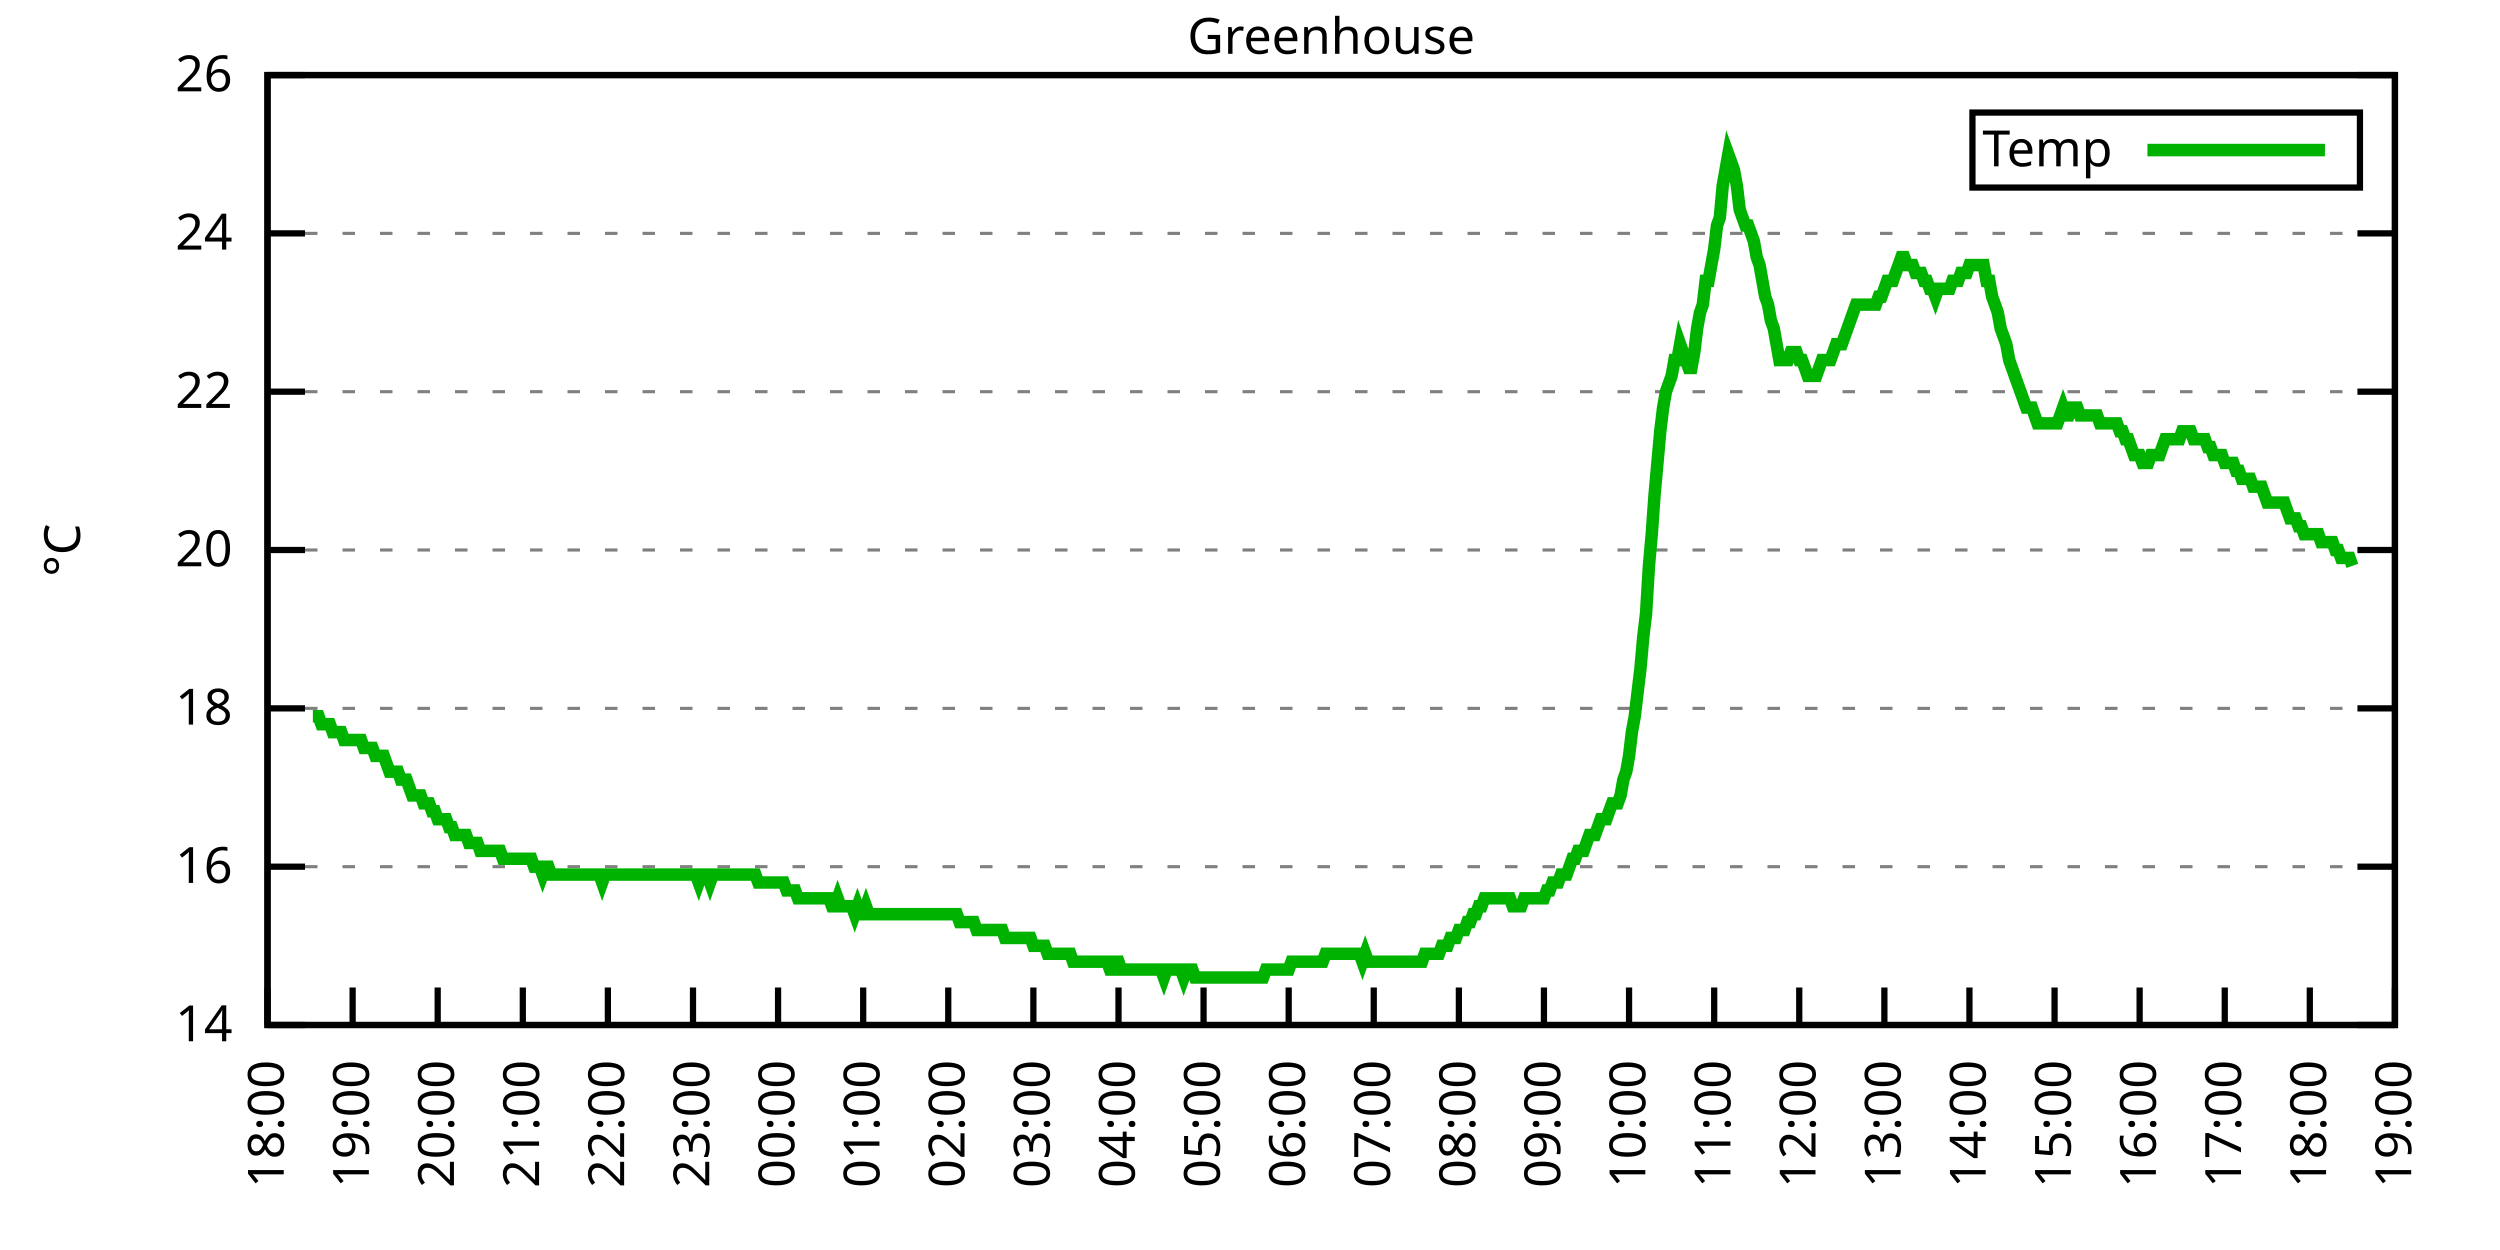
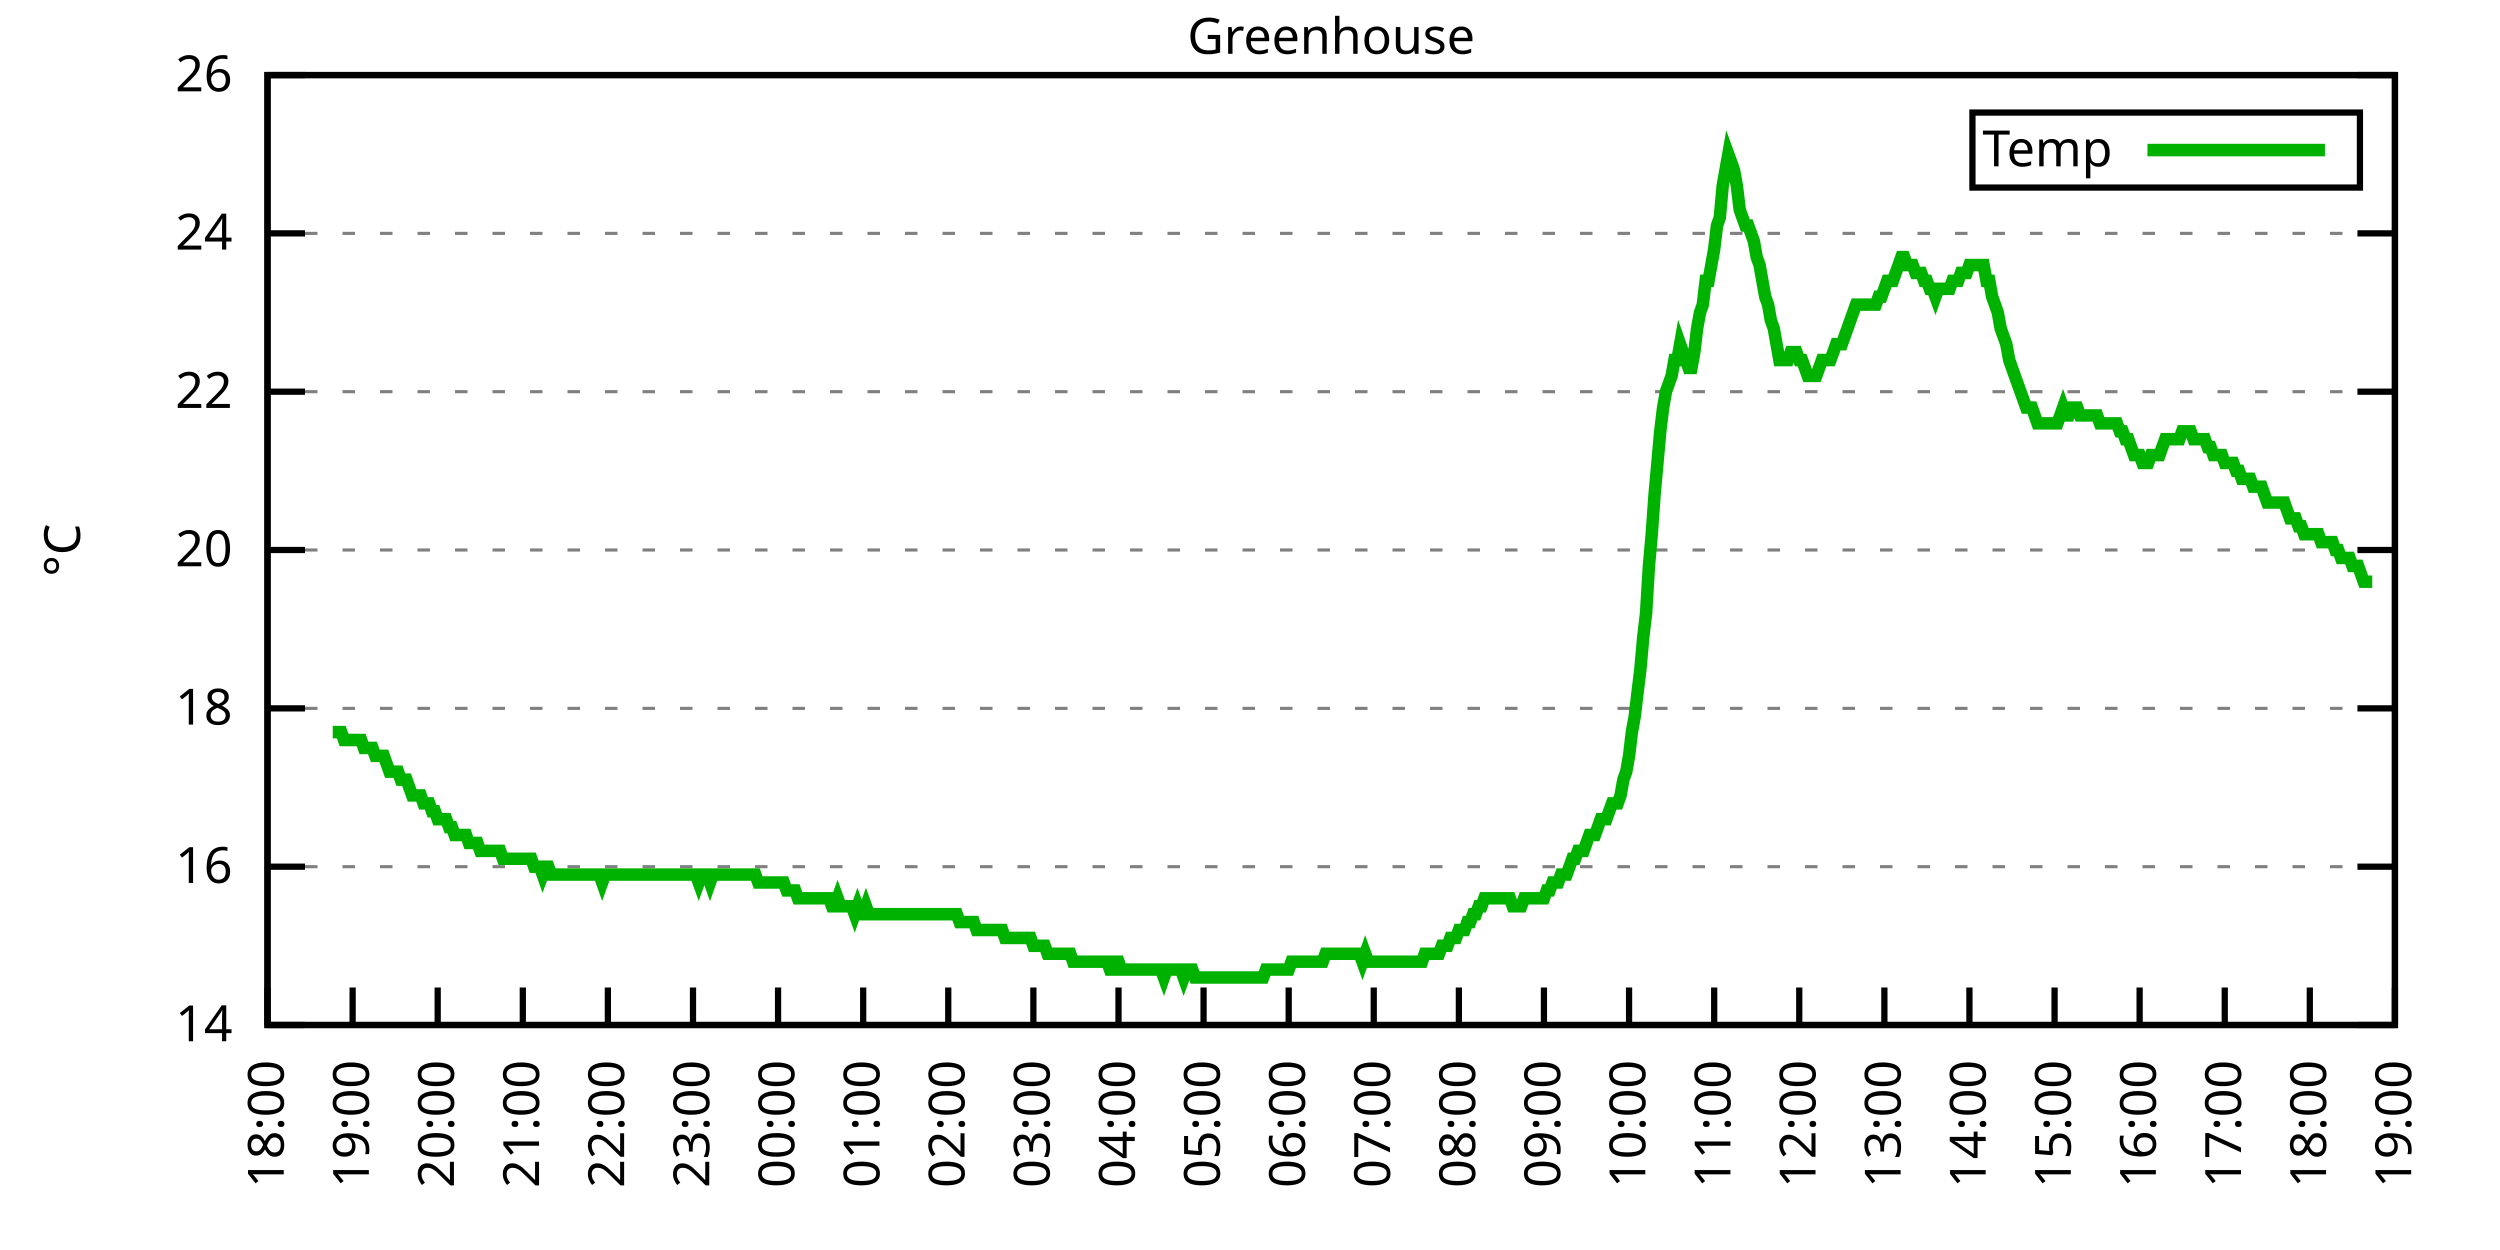
<svg xmlns="http://www.w3.org/2000/svg" xmlns:xlink="http://www.w3.org/1999/xlink" width="400" height="200" viewBox="0 0 400 200">
  <g id="gnuplot_canvas">
    <rect x="0" y="0" width="400" height="200" fill="none" />
    <defs>
      <circle id="gpDot" r="0.5" stroke-width="0.5" stroke="currentColor" />
      <path id="gpPt0" stroke-width="0.333" stroke="currentColor" d="M-1,0 h2 M0,-1 v2" />
      <path id="gpPt1" stroke-width="0.333" stroke="currentColor" d="M-1,-1 L1,1 M1,-1 L-1,1" />
      <path id="gpPt2" stroke-width="0.333" stroke="currentColor" d="M-1,0 L1,0 M0,-1 L0,1 M-1,-1 L1,1 M-1,1 L1,-1" />
      <rect id="gpPt3" stroke-width="0.333" stroke="currentColor" x="-1" y="-1" width="2" height="2" />
      <rect id="gpPt4" stroke-width="0.333" stroke="currentColor" fill="currentColor" x="-1" y="-1" width="2" height="2" />
      <circle id="gpPt5" stroke-width="0.333" stroke="currentColor" cx="0" cy="0" r="1" />
      <use xlink:href="#gpPt5" id="gpPt6" fill="currentColor" stroke="none" />
      <path id="gpPt7" stroke-width="0.333" stroke="currentColor" d="M0,-1.33 L-1.33,0.67 L1.33,0.67 z" />
      <use xlink:href="#gpPt7" id="gpPt8" fill="currentColor" stroke="none" />
      <use xlink:href="#gpPt7" id="gpPt9" stroke="currentColor" transform="rotate(180)" />
      <use xlink:href="#gpPt9" id="gpPt10" fill="currentColor" stroke="none" />
      <use xlink:href="#gpPt3" id="gpPt11" stroke="currentColor" transform="rotate(45)" />
      <use xlink:href="#gpPt11" id="gpPt12" fill="currentColor" stroke="none" />
      <path id="gpPt13" stroke-width="0.333" stroke="currentColor" d="M0,1.330 L1.265,0.411 L0.782,-1.067 L-0.782,-1.076 L-1.265,0.411 z" />
      <use xlink:href="#gpPt13" id="gpPt14" fill="currentColor" stroke="none" />
      <filter id="textbox" filterUnits="objectBoundingBox" x="0" y="0" height="1" width="1">
        <feFlood flood-color="white" flood-opacity="1" result="bgnd" />
        <feComposite in="SourceGraphic" in2="bgnd" operator="atop" />
      </filter>
      <filter id="greybox" filterUnits="objectBoundingBox" x="0" y="0" height="1" width="1">
        <feFlood flood-color="lightgrey" flood-opacity="1" result="grey" />
        <feComposite in="SourceGraphic" in2="grey" operator="atop" />
      </filter>
    </defs>
    <g fill="none" color="white" stroke="currentColor" stroke-width="1.00" stroke-linecap="butt" stroke-linejoin="miter">
</g>
    <g fill="none" color="black" stroke="currentColor" stroke-width="1.00" stroke-linecap="butt" stroke-linejoin="miter">
      <g stroke="none" shape-rendering="crispEdges">
        <polygon fill="rgb(255, 255, 255)" points="42.80,164.00 383.18,164.00 383.18,12.02 42.80,12.02 " />
      </g>
    </g>
    <g fill="none" color="black" stroke="currentColor" stroke-width="1.00" stroke-linecap="butt" stroke-linejoin="miter">
</g>
    <g fill="none" color="black" stroke="black" stroke-width="0.50" stroke-linecap="butt" stroke-linejoin="miter">
</g>
    <g fill="none" color="gray" stroke="currentColor" stroke-width="0.50" stroke-linecap="butt" stroke-linejoin="miter">
      <path stroke="gray" stroke-dasharray="2,4" class="gridline" d="M42.80,164.00 L383.19,164.00  " />
    </g>
    <g fill="none" color="gray" stroke="gray" stroke-width="1.00" stroke-linecap="butt" stroke-linejoin="miter">
</g>
    <g fill="none" color="black" stroke="currentColor" stroke-width="1.00" stroke-linecap="butt" stroke-linejoin="miter">
      <path stroke="black" d="M42.80,164.00 L48.80,164.00 M383.19,164.00 L377.19,164.00  " />
      <g transform="translate(37.20,166.60)" stroke="none" fill="black" font-family="Sans" font-size="8.00" text-anchor="end">
        <text>
          <tspan font-family="Sans"> 14</tspan>
        </text>
      </g>
    </g>
    <g fill="none" color="black" stroke="currentColor" stroke-width="1.00" stroke-linecap="butt" stroke-linejoin="miter">
</g>
    <g fill="none" color="black" stroke="black" stroke-width="0.50" stroke-linecap="butt" stroke-linejoin="miter">
</g>
    <g fill="none" color="gray" stroke="currentColor" stroke-width="0.50" stroke-linecap="butt" stroke-linejoin="miter">
      <path stroke="gray" stroke-dasharray="2,4" class="gridline" d="M42.80,138.67 L383.19,138.67  " />
    </g>
    <g fill="none" color="gray" stroke="gray" stroke-width="1.00" stroke-linecap="butt" stroke-linejoin="miter">
</g>
    <g fill="none" color="black" stroke="currentColor" stroke-width="1.00" stroke-linecap="butt" stroke-linejoin="miter">
      <path stroke="black" d="M42.80,138.67 L48.80,138.67 M383.19,138.67 L377.19,138.67  " />
      <g transform="translate(37.20,141.27)" stroke="none" fill="black" font-family="Sans" font-size="8.00" text-anchor="end">
        <text>
          <tspan font-family="Sans"> 16</tspan>
        </text>
      </g>
    </g>
    <g fill="none" color="black" stroke="currentColor" stroke-width="1.00" stroke-linecap="butt" stroke-linejoin="miter">
</g>
    <g fill="none" color="black" stroke="black" stroke-width="0.50" stroke-linecap="butt" stroke-linejoin="miter">
</g>
    <g fill="none" color="gray" stroke="currentColor" stroke-width="0.50" stroke-linecap="butt" stroke-linejoin="miter">
      <path stroke="gray" stroke-dasharray="2,4" class="gridline" d="M42.80,113.34 L383.19,113.34  " />
    </g>
    <g fill="none" color="gray" stroke="gray" stroke-width="1.00" stroke-linecap="butt" stroke-linejoin="miter">
</g>
    <g fill="none" color="black" stroke="currentColor" stroke-width="1.00" stroke-linecap="butt" stroke-linejoin="miter">
      <path stroke="black" d="M42.80,113.34 L48.80,113.34 M383.19,113.34 L377.19,113.34  " />
      <g transform="translate(37.20,115.94)" stroke="none" fill="black" font-family="Sans" font-size="8.00" text-anchor="end">
        <text>
          <tspan font-family="Sans"> 18</tspan>
        </text>
      </g>
    </g>
    <g fill="none" color="black" stroke="currentColor" stroke-width="1.00" stroke-linecap="butt" stroke-linejoin="miter">
</g>
    <g fill="none" color="black" stroke="black" stroke-width="0.50" stroke-linecap="butt" stroke-linejoin="miter">
</g>
    <g fill="none" color="gray" stroke="currentColor" stroke-width="0.50" stroke-linecap="butt" stroke-linejoin="miter">
      <path stroke="gray" stroke-dasharray="2,4" class="gridline" d="M42.80,88.00 L383.19,88.00  " />
    </g>
    <g fill="none" color="gray" stroke="gray" stroke-width="1.00" stroke-linecap="butt" stroke-linejoin="miter">
</g>
    <g fill="none" color="black" stroke="currentColor" stroke-width="1.00" stroke-linecap="butt" stroke-linejoin="miter">
      <path stroke="black" d="M42.80,88.00 L48.80,88.00 M383.19,88.00 L377.19,88.00  " />
      <g transform="translate(37.20,90.60)" stroke="none" fill="black" font-family="Sans" font-size="8.00" text-anchor="end">
        <text>
          <tspan font-family="Sans"> 20</tspan>
        </text>
      </g>
    </g>
    <g fill="none" color="black" stroke="currentColor" stroke-width="1.00" stroke-linecap="butt" stroke-linejoin="miter">
</g>
    <g fill="none" color="black" stroke="black" stroke-width="0.50" stroke-linecap="butt" stroke-linejoin="miter">
</g>
    <g fill="none" color="gray" stroke="currentColor" stroke-width="0.50" stroke-linecap="butt" stroke-linejoin="miter">
      <path stroke="gray" stroke-dasharray="2,4" class="gridline" d="M42.80,62.67 L383.19,62.67  " />
    </g>
    <g fill="none" color="gray" stroke="gray" stroke-width="1.00" stroke-linecap="butt" stroke-linejoin="miter">
</g>
    <g fill="none" color="black" stroke="currentColor" stroke-width="1.00" stroke-linecap="butt" stroke-linejoin="miter">
      <path stroke="black" d="M42.80,62.67 L48.80,62.67 M383.19,62.67 L377.19,62.67  " />
      <g transform="translate(37.20,65.27)" stroke="none" fill="black" font-family="Sans" font-size="8.00" text-anchor="end">
        <text>
          <tspan font-family="Sans"> 22</tspan>
        </text>
      </g>
    </g>
    <g fill="none" color="black" stroke="currentColor" stroke-width="1.00" stroke-linecap="butt" stroke-linejoin="miter">
</g>
    <g fill="none" color="black" stroke="black" stroke-width="0.50" stroke-linecap="butt" stroke-linejoin="miter">
</g>
    <g fill="none" color="gray" stroke="currentColor" stroke-width="0.50" stroke-linecap="butt" stroke-linejoin="miter">
      <path stroke="gray" stroke-dasharray="2,4" class="gridline" d="M42.80,37.34 L383.19,37.34  " />
    </g>
    <g fill="none" color="gray" stroke="gray" stroke-width="1.00" stroke-linecap="butt" stroke-linejoin="miter">
</g>
    <g fill="none" color="black" stroke="currentColor" stroke-width="1.00" stroke-linecap="butt" stroke-linejoin="miter">
      <path stroke="black" d="M42.80,37.34 L48.80,37.34 M383.19,37.34 L377.19,37.34  " />
      <g transform="translate(37.20,39.94)" stroke="none" fill="black" font-family="Sans" font-size="8.00" text-anchor="end">
        <text>
          <tspan font-family="Sans"> 24</tspan>
        </text>
      </g>
    </g>
    <g fill="none" color="black" stroke="currentColor" stroke-width="1.00" stroke-linecap="butt" stroke-linejoin="miter">
</g>
    <g fill="none" color="black" stroke="black" stroke-width="0.50" stroke-linecap="butt" stroke-linejoin="miter">
</g>
    <g fill="none" color="gray" stroke="currentColor" stroke-width="0.50" stroke-linecap="butt" stroke-linejoin="miter">
      <path stroke="gray" stroke-dasharray="2,4" class="gridline" d="M42.80,12.01 L383.19,12.01  " />
    </g>
    <g fill="none" color="gray" stroke="gray" stroke-width="1.00" stroke-linecap="butt" stroke-linejoin="miter">
</g>
    <g fill="none" color="black" stroke="currentColor" stroke-width="1.00" stroke-linecap="butt" stroke-linejoin="miter">
      <path stroke="black" d="M42.80,12.01 L48.80,12.01 M383.19,12.01 L377.19,12.01  " />
      <g transform="translate(37.20,14.61)" stroke="none" fill="black" font-family="Sans" font-size="8.00" text-anchor="end">
        <text>
          <tspan font-family="Sans"> 26</tspan>
        </text>
      </g>
    </g>
    <g fill="none" color="black" stroke="currentColor" stroke-width="1.00" stroke-linecap="butt" stroke-linejoin="miter">
      <path stroke="black" d="M42.80,164.00 L42.80,158.00  " />
      <g transform="translate(45.40,169.60) rotate(270.00)" stroke="none" fill="black" font-family="Sans" font-size="8.00" text-anchor="end">
        <text>
          <tspan font-family="Sans">18:00</tspan>
        </text>
      </g>
    </g>
    <g fill="none" color="black" stroke="currentColor" stroke-width="1.00" stroke-linecap="butt" stroke-linejoin="miter">
      <path stroke="black" d="M56.42,164.00 L56.42,158.00  " />
      <g transform="translate(59.02,169.60) rotate(270.00)" stroke="none" fill="black" font-family="Sans" font-size="8.00" text-anchor="end">
        <text>
          <tspan font-family="Sans">19:00</tspan>
        </text>
      </g>
    </g>
    <g fill="none" color="black" stroke="currentColor" stroke-width="1.00" stroke-linecap="butt" stroke-linejoin="miter">
      <path stroke="black" d="M70.03,164.00 L70.03,158.00  " />
      <g transform="translate(72.63,169.60) rotate(270.00)" stroke="none" fill="black" font-family="Sans" font-size="8.00" text-anchor="end">
        <text>
          <tspan font-family="Sans">20:00</tspan>
        </text>
      </g>
    </g>
    <g fill="none" color="black" stroke="currentColor" stroke-width="1.00" stroke-linecap="butt" stroke-linejoin="miter">
      <path stroke="black" d="M83.65,164.00 L83.65,158.00  " />
      <g transform="translate(86.25,169.60) rotate(270.00)" stroke="none" fill="black" font-family="Sans" font-size="8.00" text-anchor="end">
        <text>
          <tspan font-family="Sans">21:00</tspan>
        </text>
      </g>
    </g>
    <g fill="none" color="black" stroke="currentColor" stroke-width="1.00" stroke-linecap="butt" stroke-linejoin="miter">
      <path stroke="black" d="M97.26,164.00 L97.26,158.00  " />
      <g transform="translate(99.86,169.60) rotate(270.00)" stroke="none" fill="black" font-family="Sans" font-size="8.00" text-anchor="end">
        <text>
          <tspan font-family="Sans">22:00</tspan>
        </text>
      </g>
    </g>
    <g fill="none" color="black" stroke="currentColor" stroke-width="1.00" stroke-linecap="butt" stroke-linejoin="miter">
      <path stroke="black" d="M110.88,164.00 L110.88,158.00  " />
      <g transform="translate(113.48,169.60) rotate(270.00)" stroke="none" fill="black" font-family="Sans" font-size="8.00" text-anchor="end">
        <text>
          <tspan font-family="Sans">23:00</tspan>
        </text>
      </g>
    </g>
    <g fill="none" color="black" stroke="currentColor" stroke-width="1.00" stroke-linecap="butt" stroke-linejoin="miter">
      <path stroke="black" d="M124.49,164.00 L124.49,158.00  " />
      <g transform="translate(127.09,169.60) rotate(270.00)" stroke="none" fill="black" font-family="Sans" font-size="8.00" text-anchor="end">
        <text>
          <tspan font-family="Sans">00:00</tspan>
        </text>
      </g>
    </g>
    <g fill="none" color="black" stroke="currentColor" stroke-width="1.00" stroke-linecap="butt" stroke-linejoin="miter">
      <path stroke="black" d="M138.11,164.00 L138.11,158.00  " />
      <g transform="translate(140.71,169.60) rotate(270.00)" stroke="none" fill="black" font-family="Sans" font-size="8.00" text-anchor="end">
        <text>
          <tspan font-family="Sans">01:00</tspan>
        </text>
      </g>
    </g>
    <g fill="none" color="black" stroke="currentColor" stroke-width="1.00" stroke-linecap="butt" stroke-linejoin="miter">
      <path stroke="black" d="M151.72,164.00 L151.72,158.00  " />
      <g transform="translate(154.32,169.60) rotate(270.00)" stroke="none" fill="black" font-family="Sans" font-size="8.00" text-anchor="end">
        <text>
          <tspan font-family="Sans">02:00</tspan>
        </text>
      </g>
    </g>
    <g fill="none" color="black" stroke="currentColor" stroke-width="1.00" stroke-linecap="butt" stroke-linejoin="miter">
      <path stroke="black" d="M165.34,164.00 L165.34,158.00  " />
      <g transform="translate(167.94,169.60) rotate(270.00)" stroke="none" fill="black" font-family="Sans" font-size="8.00" text-anchor="end">
        <text>
          <tspan font-family="Sans">03:00</tspan>
        </text>
      </g>
    </g>
    <g fill="none" color="black" stroke="currentColor" stroke-width="1.00" stroke-linecap="butt" stroke-linejoin="miter">
      <path stroke="black" d="M178.96,164.00 L178.96,158.00  " />
      <g transform="translate(181.56,169.60) rotate(270.00)" stroke="none" fill="black" font-family="Sans" font-size="8.00" text-anchor="end">
        <text>
          <tspan font-family="Sans">04:00</tspan>
        </text>
      </g>
    </g>
    <g fill="none" color="black" stroke="currentColor" stroke-width="1.00" stroke-linecap="butt" stroke-linejoin="miter">
      <path stroke="black" d="M192.57,164.00 L192.57,158.00  " />
      <g transform="translate(195.17,169.60) rotate(270.00)" stroke="none" fill="black" font-family="Sans" font-size="8.00" text-anchor="end">
        <text>
          <tspan font-family="Sans">05:00</tspan>
        </text>
      </g>
    </g>
    <g fill="none" color="black" stroke="currentColor" stroke-width="1.00" stroke-linecap="butt" stroke-linejoin="miter">
      <path stroke="black" d="M206.19,164.00 L206.19,158.00  " />
      <g transform="translate(208.79,169.60) rotate(270.00)" stroke="none" fill="black" font-family="Sans" font-size="8.00" text-anchor="end">
        <text>
          <tspan font-family="Sans">06:00</tspan>
        </text>
      </g>
    </g>
    <g fill="none" color="black" stroke="currentColor" stroke-width="1.00" stroke-linecap="butt" stroke-linejoin="miter">
      <path stroke="black" d="M219.80,164.00 L219.80,158.00  " />
      <g transform="translate(222.40,169.60) rotate(270.00)" stroke="none" fill="black" font-family="Sans" font-size="8.00" text-anchor="end">
        <text>
          <tspan font-family="Sans">07:00</tspan>
        </text>
      </g>
    </g>
    <g fill="none" color="black" stroke="currentColor" stroke-width="1.00" stroke-linecap="butt" stroke-linejoin="miter">
      <path stroke="black" d="M233.42,164.00 L233.42,158.00  " />
      <g transform="translate(236.02,169.60) rotate(270.00)" stroke="none" fill="black" font-family="Sans" font-size="8.00" text-anchor="end">
        <text>
          <tspan font-family="Sans">08:00</tspan>
        </text>
      </g>
    </g>
    <g fill="none" color="black" stroke="currentColor" stroke-width="1.00" stroke-linecap="butt" stroke-linejoin="miter">
      <path stroke="black" d="M247.03,164.00 L247.03,158.00  " />
      <g transform="translate(249.63,169.60) rotate(270.00)" stroke="none" fill="black" font-family="Sans" font-size="8.00" text-anchor="end">
        <text>
          <tspan font-family="Sans">09:00</tspan>
        </text>
      </g>
    </g>
    <g fill="none" color="black" stroke="currentColor" stroke-width="1.00" stroke-linecap="butt" stroke-linejoin="miter">
      <path stroke="black" d="M260.65,164.00 L260.65,158.00  " />
      <g transform="translate(263.25,169.60) rotate(270.00)" stroke="none" fill="black" font-family="Sans" font-size="8.00" text-anchor="end">
        <text>
          <tspan font-family="Sans">10:00</tspan>
        </text>
      </g>
    </g>
    <g fill="none" color="black" stroke="currentColor" stroke-width="1.00" stroke-linecap="butt" stroke-linejoin="miter">
      <path stroke="black" d="M274.27,164.00 L274.27,158.00  " />
      <g transform="translate(276.87,169.60) rotate(270.00)" stroke="none" fill="black" font-family="Sans" font-size="8.00" text-anchor="end">
        <text>
          <tspan font-family="Sans">11:00</tspan>
        </text>
      </g>
    </g>
    <g fill="none" color="black" stroke="currentColor" stroke-width="1.00" stroke-linecap="butt" stroke-linejoin="miter">
      <path stroke="black" d="M287.88,164.00 L287.88,158.00  " />
      <g transform="translate(290.48,169.60) rotate(270.00)" stroke="none" fill="black" font-family="Sans" font-size="8.00" text-anchor="end">
        <text>
          <tspan font-family="Sans">12:00</tspan>
        </text>
      </g>
    </g>
    <g fill="none" color="black" stroke="currentColor" stroke-width="1.00" stroke-linecap="butt" stroke-linejoin="miter">
      <path stroke="black" d="M301.50,164.00 L301.50,158.00  " />
      <g transform="translate(304.10,169.60) rotate(270.00)" stroke="none" fill="black" font-family="Sans" font-size="8.00" text-anchor="end">
        <text>
          <tspan font-family="Sans">13:00</tspan>
        </text>
      </g>
    </g>
    <g fill="none" color="black" stroke="currentColor" stroke-width="1.00" stroke-linecap="butt" stroke-linejoin="miter">
      <path stroke="black" d="M315.11,164.00 L315.11,158.00  " />
      <g transform="translate(317.71,169.60) rotate(270.00)" stroke="none" fill="black" font-family="Sans" font-size="8.00" text-anchor="end">
        <text>
          <tspan font-family="Sans">14:00</tspan>
        </text>
      </g>
    </g>
    <g fill="none" color="black" stroke="currentColor" stroke-width="1.00" stroke-linecap="butt" stroke-linejoin="miter">
      <path stroke="black" d="M328.73,164.00 L328.73,158.00  " />
      <g transform="translate(331.33,169.60) rotate(270.00)" stroke="none" fill="black" font-family="Sans" font-size="8.00" text-anchor="end">
        <text>
          <tspan font-family="Sans">15:00</tspan>
        </text>
      </g>
    </g>
    <g fill="none" color="black" stroke="currentColor" stroke-width="1.00" stroke-linecap="butt" stroke-linejoin="miter">
      <path stroke="black" d="M342.34,164.00 L342.34,158.00  " />
      <g transform="translate(344.94,169.60) rotate(270.00)" stroke="none" fill="black" font-family="Sans" font-size="8.00" text-anchor="end">
        <text>
          <tspan font-family="Sans">16:00</tspan>
        </text>
      </g>
    </g>
    <g fill="none" color="black" stroke="currentColor" stroke-width="1.00" stroke-linecap="butt" stroke-linejoin="miter">
      <path stroke="black" d="M355.96,164.00 L355.96,158.00  " />
      <g transform="translate(358.56,169.60) rotate(270.00)" stroke="none" fill="black" font-family="Sans" font-size="8.00" text-anchor="end">
        <text>
          <tspan font-family="Sans">17:00</tspan>
        </text>
      </g>
    </g>
    <g fill="none" color="black" stroke="currentColor" stroke-width="1.00" stroke-linecap="butt" stroke-linejoin="miter">
      <path stroke="black" d="M369.57,164.00 L369.57,158.00  " />
      <g transform="translate(372.17,169.60) rotate(270.00)" stroke="none" fill="black" font-family="Sans" font-size="8.00" text-anchor="end">
        <text>
          <tspan font-family="Sans">18:00</tspan>
        </text>
      </g>
    </g>
    <g fill="none" color="black" stroke="currentColor" stroke-width="1.00" stroke-linecap="butt" stroke-linejoin="miter">
      <path stroke="black" d="M383.19,164.00 L383.19,158.00  " />
      <g transform="translate(385.79,169.60) rotate(270.00)" stroke="none" fill="black" font-family="Sans" font-size="8.00" text-anchor="end">
        <text>
          <tspan font-family="Sans">19:00</tspan>
        </text>
      </g>
    </g>
    <g fill="none" color="black" stroke="currentColor" stroke-width="1.00" stroke-linecap="butt" stroke-linejoin="miter">
</g>
    <g fill="none" color="black" stroke="currentColor" stroke-width="1.00" stroke-linecap="butt" stroke-linejoin="miter">
      <path stroke="black" d="M42.80,12.01 L42.80,164.00 L383.19,164.00 L383.19,12.01 L42.80,12.01 Z  " />
    </g>
    <g fill="none" color="black" stroke="currentColor" stroke-width="1.00" stroke-linecap="butt" stroke-linejoin="miter">
</g>
    <g fill="none" color="black" stroke="currentColor" stroke-width="1.00" stroke-linecap="butt" stroke-linejoin="miter">
      <path stroke="black" d="M315.59,30.01 L315.59,18.01 L377.59,18.01 L377.59,30.01 L315.59,30.01 Z  " />
    </g>
    <g id="Greenhouse_plot_1">
      <g fill="none" color="white" stroke="black" stroke-width="2.00" stroke-linecap="butt" stroke-linejoin="miter">
</g>
      <g fill="none" color="black" stroke="currentColor" stroke-width="2.00" stroke-linecap="butt" stroke-linejoin="miter">
        <g transform="translate(337.99,26.61)" stroke="none" fill="black" font-family="Sans" font-size="8.00" text-anchor="end">
          <text>
            <tspan font-family="Sans">Temp</tspan>
          </text>
        </g>
      </g>
      <g fill="none" color="black" stroke="currentColor" stroke-width="2.00" stroke-linecap="butt" stroke-linejoin="miter">
-         <path stroke="rgb(  0, 178,   0)" d="M343.59,24.01 L371.99,24.01 M50.06,114.60 L50.52,114.60 L50.97,114.60 L51.42,115.87 L51.88,115.87 L52.33,115.87   L52.78,115.87 L53.24,117.14 L53.69,117.14 L54.15,117.14 L54.60,117.14 L55.05,118.40 L55.51,118.40 L55.96,118.40   L56.42,118.40 L56.87,118.40 L57.32,118.40 L57.78,118.40 L58.23,119.67 L58.68,119.67 L59.14,119.67 L59.59,119.67   L60.05,120.94 L60.50,120.94 L60.95,120.94 L61.41,120.94 L61.86,122.20 L62.32,123.47 L62.77,123.47 L63.22,123.47   L63.68,123.47 L64.13,124.74 L64.58,124.74 L65.04,124.74 L65.49,126.00 L65.95,127.27 L66.40,127.27 L66.85,127.27   L67.31,127.27 L67.76,128.54 L68.22,128.54 L68.67,128.54 L69.12,129.80 L69.58,129.80 L70.03,131.07 L70.49,131.07   L70.94,131.07 L71.39,131.07 L71.85,132.34 L72.30,132.34 L72.75,133.60 L73.21,133.60 L73.66,133.60 L74.12,133.60   L74.57,133.60 L75.02,134.87 L75.48,134.87 L75.93,134.87 L76.39,134.87 L76.84,136.14 L77.29,136.14 L77.75,136.14   L78.20,136.14 L78.65,136.14 L79.11,136.14 L79.56,136.14 L80.02,136.14 L80.47,137.40 L80.92,137.40 L81.38,137.40   L81.83,137.40 L82.29,137.40 L82.74,137.40 L83.19,137.40 L83.65,137.40 L84.10,137.40 L84.55,137.40 L85.01,137.40   L85.46,138.67 L85.92,138.67 L86.37,138.67 L86.82,139.93 L87.28,138.67 L87.73,138.67 L88.19,139.93 L88.64,139.93   L89.09,139.93 L89.55,139.93 L90.00,139.93 L90.45,139.93 L90.91,139.93 L91.36,139.93 L91.82,139.93 L92.27,139.93   L92.72,139.93 L93.18,139.93 L93.63,139.93 L94.09,139.93 L94.54,139.93 L94.99,139.93 L95.45,139.93 L95.90,139.93   L96.35,141.20 L96.81,139.93 L97.26,139.93 L97.72,139.93 L98.62,139.93 L99.08,139.93 L99.53,139.93 L99.99,139.93   L100.44,139.93 L100.89,139.93 L101.35,139.93 L101.80,139.93 L102.25,139.93 L102.71,139.93 L103.16,139.93 L103.62,139.93   L104.07,139.93 L104.52,139.93 L104.98,139.93 L105.43,139.93 L105.89,139.93 L106.34,139.93 L106.79,139.93 L107.25,139.93   L107.70,139.93 L108.15,139.93 L108.61,139.93 L109.06,139.93 L109.52,139.93 L109.97,139.93 L110.42,139.93 L110.88,139.93   L111.33,139.93 L111.79,141.20 L112.24,139.93 L112.69,139.93 L113.15,139.93 L113.60,141.20 L114.05,139.93 L114.51,139.93   L114.96,139.93 L115.42,139.93 L115.87,139.93 L116.32,139.93 L116.78,139.93 L117.23,139.93 L117.69,139.93 L118.14,139.93   L118.59,139.93 L119.05,139.93 L119.50,139.93 L119.96,139.93 L120.41,139.93 L120.86,139.93 L121.32,141.20 L121.77,141.20   L122.22,141.20 L122.68,141.20 L123.13,141.20 L123.59,141.20 L124.04,141.20 L124.49,141.20 L124.95,141.20 L125.40,141.20   L125.86,142.47 L126.31,142.47 L126.76,142.47 L127.22,142.47 L127.67,143.73 L128.12,143.73 L128.58,143.73 L129.03,143.73   L129.49,143.73 L129.94,143.73 L130.39,143.73 L130.85,143.73 L131.30,143.73 L131.76,143.73 L132.21,143.73 L132.66,143.73   L133.12,145.00 L133.57,145.00 L134.02,143.73 L134.48,145.00 L134.93,145.00 L135.39,145.00 L135.84,145.00 L136.29,145.00   L136.75,146.27 L137.20,145.00 L137.66,146.27 L138.11,146.27 L138.56,145.00 L139.02,146.27 L139.47,146.27 L139.92,146.27   L140.38,146.27 L140.83,146.27 L141.29,146.27 L141.74,146.27 L142.19,146.27 L142.65,146.27 L143.10,146.27 L143.56,146.27   L144.01,146.27 L144.46,146.27 L144.92,146.27 L145.37,146.27 L145.82,146.27 L146.28,146.27 L146.73,146.27 L147.19,146.27   L147.64,146.27 L148.09,146.27 L148.55,146.27 L149.00,146.27 L149.46,146.27 L149.91,146.27 L150.36,146.27 L150.82,146.27   L151.27,146.27 L151.72,146.27 L152.18,146.27 L152.63,146.27 L153.09,146.27 L153.54,147.53 L153.99,147.53 L154.45,147.53   L154.90,147.53 L155.36,147.53 L155.81,147.53 L156.26,148.80 L156.72,148.80 L157.17,148.80 L157.62,148.80 L158.08,148.80   L158.53,148.80 L158.99,148.80 L159.44,148.80 L159.89,148.80 L160.35,148.80 L160.80,150.07 L161.26,150.07 L161.71,150.07   L162.16,150.07 L162.62,150.07 L163.07,150.07 L163.52,150.07 L163.98,150.07 L164.43,150.07 L164.89,150.07 L165.34,151.33   L165.79,151.33 L166.25,151.33 L166.70,151.33 L167.16,151.33 L167.61,152.60 L168.06,152.60 L168.52,152.60 L168.97,152.60   L169.43,152.60 L169.88,152.60 L170.33,152.60 L170.79,152.60 L171.24,152.60 L171.69,153.87 L172.15,153.87 L172.60,153.87   L173.06,153.87 L173.51,153.87 L173.96,153.87 L174.42,153.87 L174.87,153.87 L175.33,153.87 L175.78,153.87 L176.23,153.87   L176.69,153.87 L177.14,153.87 L177.59,155.13 L178.05,155.13 L178.50,153.87 L178.96,153.87 L179.41,155.13 L179.86,155.13   L180.32,155.13 L180.77,155.13 L181.23,155.13 L181.68,155.13 L182.13,155.13 L182.59,155.13 L183.04,155.13 L183.49,155.13   L183.95,155.13 L184.40,155.13 L184.86,155.13 L185.31,155.13 L185.76,155.13 L186.22,156.40 L186.67,155.13 L187.13,155.13   L187.58,155.13 L188.03,155.13 L188.49,155.13 L188.94,155.13 L189.39,156.40 L189.85,155.13 L190.30,155.13 L190.76,155.13   L191.21,156.40 L191.66,156.40 L192.12,156.40 L192.57,156.40 L193.03,156.40 L193.48,156.40 L193.93,156.40 L194.39,156.40   L194.84,156.40 L195.29,156.40 L195.75,156.40 L196.20,156.40 L196.66,156.40 L197.11,156.40 L197.56,156.40 L198.02,156.40   L198.47,156.40 L198.93,156.40 L199.38,156.40 L199.83,156.40 L200.29,156.40 L200.74,156.40 L201.19,156.40 L201.65,156.40   L202.10,156.40 L202.56,155.13 L203.01,155.13 L203.46,155.13 L203.92,155.13 L204.37,155.13 L204.83,155.13 L205.28,155.13   L205.73,155.13 L206.19,155.13 L206.64,153.87 L207.09,153.87 L207.55,153.87 L208.00,153.87 L208.46,153.87 L208.91,153.87   L209.36,153.87 L209.82,153.87 L210.27,153.87 L210.73,153.87 L211.18,153.87 L211.63,153.87 L212.09,152.60 L212.54,152.60   L213.00,152.60 L213.45,152.60 L213.90,152.60 L214.36,152.60 L214.81,152.60 L215.26,152.60 L215.72,152.60 L216.17,152.60   L216.63,152.60 L217.08,152.60 L217.53,152.60 L217.99,153.87 L218.44,152.60 L218.90,153.87 L219.35,153.87 L219.80,153.87   L220.26,153.87 L220.71,153.87 L221.16,153.87 L221.62,153.87 L222.07,153.87 L222.53,153.87 L222.98,153.87 L223.43,153.87   L223.89,153.87 L224.34,153.87 L224.80,153.87 L225.25,153.87 L225.70,153.87 L226.16,153.87 L226.61,153.87 L227.06,153.87   L227.52,153.87 L227.97,152.60 L228.43,152.60 L228.88,152.60 L229.33,152.60 L229.79,152.60 L230.24,152.60 L230.70,151.33   L231.15,151.33 L231.60,151.33 L232.06,150.07 L232.51,150.07 L232.96,150.07 L233.42,148.80 L233.87,148.80 L234.33,148.80   L234.78,147.53 L235.23,147.53 L235.69,146.27 L236.14,146.27 L236.60,145.00 L237.05,145.00 L237.50,143.73 L237.96,143.73   L238.41,143.73 L238.86,143.73 L239.32,143.73 L239.77,143.73 L240.23,143.73 L240.68,143.73 L241.13,143.73 L241.59,143.73   L242.04,145.00 L242.50,145.00 L242.95,145.00 L243.40,145.00 L243.86,143.73 L244.31,143.73 L244.76,143.73 L245.22,143.73   L245.67,143.73 L246.13,143.73 L246.58,143.73 L247.03,143.73 L247.49,142.47 L247.94,142.47 L248.40,141.20 L248.85,141.20   L249.30,141.20 L249.76,139.93 L250.21,139.93 L250.66,139.93 L251.12,138.67 L251.57,137.40 L252.03,137.40 L252.48,136.14   L252.93,136.14 L253.39,136.14 L253.84,134.87 L254.30,133.60 L254.75,133.60 L255.20,133.60 L255.66,132.34 L256.11,131.07   L256.56,131.07 L257.02,131.07 L257.47,129.80 L257.93,128.54 L258.38,128.54 L258.83,128.54 L259.29,127.27 L259.74,124.74   L260.20,123.47 L260.65,120.94 L261.10,117.14 L261.56,114.60 L262.01,110.80 L262.47,107.00 L262.92,101.94 L263.37,98.14   L263.83,90.54 L264.28,85.47 L264.73,79.14 L265.19,74.07 L265.64,69.01 L266.10,65.21 L266.55,62.67 L267.00,61.41   L267.46,60.14 L267.91,57.61 L268.37,57.61 L268.82,55.07 L269.27,56.34 L269.73,57.61 L270.18,58.87 L270.63,58.87   L271.09,56.34 L271.54,52.54 L272.00,50.01 L272.45,48.74 L272.90,44.94 L273.36,44.94 L273.81,42.41 L274.27,39.87   L274.72,36.08 L275.17,34.81 L275.63,29.74 L276.08,27.21 L276.53,24.68 L276.99,25.94 L277.44,27.21 L277.90,29.74   L278.35,33.54 L278.80,34.81 L279.26,36.08 L279.71,36.08 L280.17,37.34 L280.62,38.61 L281.07,41.14 L281.53,42.41   L281.98,44.94 L282.43,47.47 L282.89,48.74 L283.34,51.27 L283.80,52.54 L284.25,55.07 L284.70,57.61 L285.16,57.61   L285.61,57.61 L286.07,57.61 L286.52,56.34 L286.97,56.34 L287.43,56.34 L287.88,57.61 L288.33,57.61 L288.79,58.87   L289.24,60.14 L289.70,60.14 L290.15,60.14 L290.60,60.14 L291.06,58.87 L291.51,57.61 L291.97,57.61 L292.42,57.61   L292.87,57.61 L293.33,56.34 L293.78,55.07 L294.23,55.07 L294.69,55.07 L295.14,53.81 L295.60,52.54 L296.05,51.27   L296.50,50.01 L296.96,48.74 L297.41,48.74 L297.87,48.74 L298.32,48.74 L298.77,48.74 L299.23,48.74 L299.68,48.74   L300.13,48.74 L300.59,47.47 L301.04,47.47 L301.50,46.21 L301.95,44.94 L302.40,44.94 L302.86,44.94 L303.31,43.67   L303.77,42.41 L304.22,41.14 L304.67,41.14 L305.13,42.41 L305.58,42.41 L306.03,42.41 L306.49,43.67 L306.94,43.67   L307.40,43.67 L307.85,44.94 L308.30,44.94 L308.76,46.21 L309.21,46.21 L309.67,47.47 L310.12,46.21 L310.57,46.21   L311.03,46.21 L311.48,46.21 L311.94,46.21 L312.39,44.94 L312.84,44.94 L313.30,44.94 L313.75,43.67 L314.20,43.67   L314.66,43.67 L315.11,42.41 L315.57,42.41 L316.02,42.41 L316.47,42.41 L316.93,42.41 L317.38,42.41 L317.84,44.94   L318.29,44.94 L318.74,47.47 L319.20,48.74 L319.65,50.01 L320.10,52.54 L320.56,53.81 L321.01,55.07 L321.47,57.61   L321.92,58.87 L322.37,60.14 L322.83,61.41 L323.28,62.67 L323.74,63.94 L324.19,65.21 L324.64,65.21 L325.10,65.21   L325.55,66.47 L326.00,67.74 L326.46,67.74 L326.91,67.74 L327.37,67.74 L327.82,67.74 L328.27,67.74 L328.73,67.74   L329.18,67.74 L329.64,66.47 L330.09,65.21 L330.54,66.47 L331.00,66.47 L331.45,65.21 L331.90,65.21 L332.36,65.21   L332.81,66.47 L333.27,66.47 L333.72,66.47 L334.17,66.47 L334.63,66.47 L335.08,66.47 L335.54,66.47 L335.99,67.74   L336.44,67.74 L336.90,67.74 L337.35,67.74 L337.80,67.74 L338.26,67.74 L338.71,67.74 L339.17,69.01 L339.62,69.01   L340.07,70.27 L340.53,70.27 L340.98,71.54 L341.44,72.81 L341.89,72.81 L342.34,72.81 L342.80,74.07 L343.25,74.07   L343.70,74.07 L344.16,72.81 L344.61,72.81 L345.07,72.81 L345.52,72.81 L345.97,71.54 L346.43,70.27 L346.88,70.27   L347.34,70.27 L347.79,70.27 L348.24,70.27 L348.70,70.27 L349.15,69.01 L349.60,69.01 L350.06,69.01 L350.51,69.01   L350.97,70.27 L351.42,70.27 L351.87,70.27 L352.33,70.27 L352.78,70.27 L353.24,71.54 L353.69,71.54 L354.14,72.81   L354.60,72.81 L355.05,72.81 L355.50,72.81 L355.96,74.07 L356.41,74.07 L356.87,74.07 L357.32,74.07 L357.77,75.34   L358.23,75.34 L358.68,76.61 L359.14,76.61 L359.59,76.61 L360.04,76.61 L360.50,77.87 L360.95,77.87 L361.41,77.87   L361.86,77.87 L362.31,79.14 L362.77,80.41 L363.22,80.41 L363.67,80.41 L364.13,80.41 L364.58,80.41 L365.04,80.41   L365.49,80.41 L365.94,81.67 L366.40,82.94 L366.85,82.94 L367.31,82.94 L367.76,84.21 L368.21,84.21 L368.67,85.47   L369.12,85.47 L369.57,85.47 L370.03,85.47 L370.48,85.47 L370.94,85.47 L371.39,86.74 L371.84,86.74 L372.30,86.74   L372.75,86.74 L373.21,86.74 L373.66,88.00 L374.11,88.00 L374.57,89.27 L375.02,89.27 L375.47,89.27 L375.93,89.27   L376.38,90.54  " />
+         <path stroke="rgb(  0, 178,   0)" d="M343.59,24.01 L371.99,24.01 M53.24,117.14 L53.69,117.14 L54.15,117.14 L54.60,117.14 L55.05,118.40 L55.51,118.40   L55.96,118.40 L56.42,118.40 L56.87,118.40 L57.32,118.40 L57.78,118.40 L58.23,119.67 L58.68,119.67 L59.14,119.67   L59.59,119.67 L60.05,120.94 L60.50,120.94 L60.95,120.94 L61.41,120.94 L61.86,122.20 L62.32,123.47 L62.77,123.47   L63.22,123.47 L63.68,123.47 L64.13,124.74 L64.58,124.74 L65.04,124.74 L65.49,126.00 L65.95,127.27 L66.40,127.27   L66.85,127.27 L67.31,127.27 L67.76,128.54 L68.22,128.54 L68.67,128.54 L69.12,129.80 L69.58,129.80 L70.03,131.07   L70.49,131.07 L70.94,131.07 L71.39,131.07 L71.85,132.34 L72.30,132.34 L72.75,133.60 L73.21,133.60 L73.66,133.60   L74.12,133.60 L74.57,133.60 L75.02,134.87 L75.48,134.87 L75.93,134.87 L76.39,134.87 L76.84,136.14 L77.29,136.14   L77.75,136.14 L78.20,136.14 L78.65,136.14 L79.11,136.14 L79.56,136.14 L80.02,136.14 L80.47,137.40 L80.92,137.40   L81.38,137.40 L81.83,137.40 L82.29,137.40 L82.74,137.40 L83.19,137.40 L83.65,137.40 L84.10,137.40 L84.55,137.40   L85.01,137.40 L85.46,138.67 L85.92,138.67 L86.37,138.67 L86.82,139.93 L87.28,138.67 L87.73,138.67 L88.19,139.93   L88.64,139.93 L89.09,139.93 L89.55,139.93 L90.00,139.93 L90.45,139.93 L90.91,139.93 L91.36,139.93 L91.82,139.93   L92.27,139.93 L92.72,139.93 L93.18,139.93 L93.63,139.93 L94.09,139.93 L94.54,139.93 L94.99,139.93 L95.45,139.93   L95.90,139.93 L96.35,141.20 L96.81,139.93 L97.26,139.93 L97.72,139.93 L98.62,139.93 L99.08,139.93 L99.53,139.93   L99.99,139.93 L100.44,139.93 L100.89,139.93 L101.35,139.93 L101.80,139.93 L102.25,139.93 L102.71,139.93 L103.16,139.93   L103.62,139.93 L104.07,139.93 L104.52,139.93 L104.98,139.93 L105.43,139.93 L105.89,139.93 L106.34,139.93 L106.79,139.93   L107.25,139.93 L107.70,139.93 L108.15,139.93 L108.61,139.93 L109.06,139.93 L109.52,139.93 L109.97,139.93 L110.42,139.93   L110.88,139.93 L111.33,139.93 L111.79,141.20 L112.24,139.93 L112.69,139.93 L113.15,139.93 L113.60,141.20 L114.05,139.93   L114.51,139.93 L114.96,139.93 L115.42,139.93 L115.87,139.93 L116.32,139.93 L116.78,139.93 L117.23,139.93 L117.69,139.93   L118.14,139.93 L118.59,139.93 L119.05,139.93 L119.50,139.93 L119.96,139.93 L120.41,139.93 L120.86,139.93 L121.32,141.20   L121.77,141.20 L122.22,141.20 L122.68,141.20 L123.13,141.20 L123.59,141.20 L124.04,141.20 L124.49,141.20 L124.95,141.20   L125.40,141.20 L125.86,142.47 L126.31,142.47 L126.76,142.47 L127.22,142.47 L127.67,143.73 L128.12,143.73 L128.58,143.73   L129.03,143.73 L129.49,143.73 L129.94,143.73 L130.39,143.73 L130.85,143.73 L131.30,143.73 L131.76,143.73 L132.21,143.73   L132.66,143.73 L133.12,145.00 L133.57,145.00 L134.02,143.73 L134.48,145.00 L134.93,145.00 L135.39,145.00 L135.84,145.00   L136.29,145.00 L136.75,146.27 L137.20,145.00 L137.66,146.27 L138.11,146.27 L138.56,145.00 L139.02,146.27 L139.47,146.27   L139.92,146.27 L140.38,146.27 L140.83,146.27 L141.29,146.27 L141.74,146.27 L142.19,146.27 L142.65,146.27 L143.10,146.27   L143.56,146.27 L144.01,146.27 L144.46,146.27 L144.92,146.27 L145.37,146.27 L145.82,146.27 L146.28,146.27 L146.73,146.27   L147.19,146.27 L147.64,146.27 L148.09,146.27 L148.55,146.27 L149.00,146.27 L149.46,146.27 L149.91,146.27 L150.36,146.27   L150.82,146.27 L151.27,146.27 L151.72,146.27 L152.18,146.27 L152.63,146.27 L153.09,146.27 L153.54,147.53 L153.99,147.53   L154.45,147.53 L154.90,147.53 L155.36,147.53 L155.81,147.53 L156.26,148.80 L156.72,148.80 L157.17,148.80 L157.62,148.80   L158.08,148.80 L158.53,148.80 L158.99,148.80 L159.44,148.80 L159.89,148.80 L160.35,148.80 L160.80,150.07 L161.26,150.07   L161.71,150.07 L162.16,150.07 L162.62,150.07 L163.07,150.07 L163.52,150.07 L163.98,150.07 L164.43,150.07 L164.89,150.07   L165.34,151.33 L165.79,151.33 L166.25,151.33 L166.70,151.33 L167.16,151.33 L167.61,152.60 L168.06,152.60 L168.52,152.60   L168.97,152.60 L169.43,152.60 L169.88,152.60 L170.33,152.60 L170.79,152.60 L171.24,152.60 L171.69,153.87 L172.15,153.87   L172.60,153.87 L173.06,153.87 L173.51,153.87 L173.96,153.87 L174.42,153.87 L174.87,153.87 L175.33,153.87 L175.78,153.87   L176.23,153.87 L176.69,153.87 L177.14,153.87 L177.59,155.13 L178.05,155.13 L178.50,153.87 L178.96,153.87 L179.41,155.13   L179.86,155.13 L180.32,155.13 L180.77,155.13 L181.23,155.13 L181.68,155.13 L182.13,155.13 L182.59,155.13 L183.04,155.13   L183.49,155.13 L183.95,155.13 L184.40,155.13 L184.86,155.13 L185.31,155.13 L185.76,155.13 L186.22,156.40 L186.67,155.13   L187.13,155.13 L187.58,155.13 L188.03,155.13 L188.49,155.13 L188.94,155.13 L189.39,156.40 L189.85,155.13 L190.30,155.13   L190.76,155.13 L191.21,156.40 L191.66,156.40 L192.12,156.40 L192.57,156.40 L193.03,156.40 L193.48,156.40 L193.93,156.40   L194.39,156.40 L194.84,156.40 L195.29,156.40 L195.75,156.40 L196.20,156.40 L196.66,156.40 L197.11,156.40 L197.56,156.40   L198.02,156.40 L198.47,156.40 L198.93,156.40 L199.38,156.40 L199.83,156.40 L200.29,156.40 L200.74,156.40 L201.19,156.40   L201.65,156.40 L202.10,156.40 L202.56,155.13 L203.01,155.13 L203.46,155.13 L203.92,155.13 L204.37,155.13 L204.83,155.13   L205.28,155.13 L205.73,155.13 L206.19,155.13 L206.64,153.87 L207.09,153.87 L207.55,153.87 L208.00,153.87 L208.46,153.87   L208.91,153.87 L209.36,153.87 L209.82,153.87 L210.27,153.87 L210.73,153.87 L211.18,153.87 L211.63,153.87 L212.09,152.60   L212.54,152.60 L213.00,152.60 L213.45,152.60 L213.90,152.60 L214.36,152.60 L214.81,152.60 L215.26,152.60 L215.72,152.60   L216.17,152.60 L216.63,152.60 L217.08,152.60 L217.53,152.60 L217.99,153.87 L218.44,152.60 L218.90,153.87 L219.35,153.87   L219.80,153.87 L220.26,153.87 L220.71,153.87 L221.16,153.87 L221.62,153.87 L222.07,153.87 L222.53,153.87 L222.98,153.87   L223.43,153.87 L223.89,153.87 L224.34,153.87 L224.80,153.87 L225.25,153.87 L225.70,153.87 L226.16,153.87 L226.61,153.87   L227.06,153.87 L227.52,153.87 L227.97,152.60 L228.43,152.60 L228.88,152.60 L229.33,152.60 L229.79,152.60 L230.24,152.60   L230.70,151.33 L231.15,151.33 L231.60,151.33 L232.06,150.07 L232.51,150.07 L232.96,150.07 L233.42,148.80 L233.87,148.80   L234.33,148.80 L234.78,147.53 L235.23,147.53 L235.69,146.27 L236.14,146.27 L236.60,145.00 L237.05,145.00 L237.50,143.73   L237.96,143.73 L238.41,143.73 L238.86,143.73 L239.32,143.73 L239.77,143.73 L240.23,143.73 L240.68,143.73 L241.13,143.73   L241.59,143.73 L242.04,145.00 L242.50,145.00 L242.95,145.00 L243.40,145.00 L243.86,143.73 L244.31,143.73 L244.76,143.73   L245.22,143.73 L245.67,143.73 L246.13,143.73 L246.58,143.73 L247.03,143.73 L247.49,142.47 L247.94,142.47 L248.40,141.20   L248.85,141.20 L249.30,141.20 L249.76,139.93 L250.21,139.93 L250.66,139.93 L251.12,138.67 L251.57,137.40 L252.03,137.40   L252.48,136.14 L252.93,136.14 L253.39,136.14 L253.84,134.87 L254.30,133.60 L254.75,133.60 L255.20,133.60 L255.66,132.34   L256.11,131.07 L256.56,131.07 L257.02,131.07 L257.47,129.80 L257.93,128.54 L258.38,128.54 L258.83,128.54 L259.29,127.27   L259.74,124.74 L260.20,123.47 L260.65,120.94 L261.10,117.14 L261.56,114.60 L262.01,110.80 L262.47,107.00 L262.92,101.94   L263.37,98.14 L263.83,90.54 L264.28,85.47 L264.73,79.14 L265.19,74.07 L265.64,69.01 L266.10,65.21 L266.55,62.67   L267.00,61.41 L267.46,60.14 L267.91,57.61 L268.37,57.61 L268.82,55.07 L269.27,56.34 L269.73,57.61 L270.18,58.87   L270.63,58.87 L271.09,56.34 L271.54,52.54 L272.00,50.01 L272.45,48.74 L272.90,44.94 L273.36,44.94 L273.81,42.41   L274.27,39.87 L274.72,36.08 L275.17,34.81 L275.63,29.74 L276.08,27.21 L276.53,24.68 L276.99,25.94 L277.44,27.21   L277.90,29.74 L278.35,33.54 L278.80,34.81 L279.26,36.08 L279.71,36.08 L280.17,37.34 L280.62,38.61 L281.07,41.14   L281.53,42.41 L281.98,44.94 L282.43,47.47 L282.89,48.74 L283.34,51.27 L283.80,52.54 L284.25,55.07 L284.70,57.61   L285.16,57.61 L285.61,57.61 L286.07,57.61 L286.52,56.34 L286.97,56.34 L287.43,56.34 L287.88,57.61 L288.33,57.61   L288.79,58.87 L289.24,60.14 L289.70,60.14 L290.15,60.14 L290.60,60.14 L291.06,58.87 L291.51,57.61 L291.97,57.61   L292.42,57.61 L292.87,57.61 L293.33,56.34 L293.78,55.07 L294.23,55.07 L294.69,55.07 L295.14,53.81 L295.60,52.54   L296.05,51.27 L296.50,50.01 L296.96,48.74 L297.41,48.74 L297.87,48.74 L298.32,48.74 L298.77,48.74 L299.23,48.74   L299.68,48.74 L300.13,48.74 L300.59,47.47 L301.04,47.47 L301.50,46.21 L301.95,44.94 L302.40,44.94 L302.86,44.94   L303.31,43.67 L303.77,42.41 L304.22,41.14 L304.67,41.14 L305.13,42.41 L305.58,42.41 L306.03,42.41 L306.49,43.67   L306.94,43.67 L307.40,43.67 L307.85,44.94 L308.30,44.94 L308.76,46.21 L309.21,46.21 L309.67,47.47 L310.12,46.21   L310.57,46.21 L311.03,46.21 L311.48,46.21 L311.94,46.21 L312.39,44.94 L312.84,44.94 L313.30,44.94 L313.75,43.67   L314.20,43.67 L314.66,43.67 L315.11,42.41 L315.57,42.41 L316.02,42.41 L316.47,42.41 L316.93,42.41 L317.38,42.41   L317.84,44.94 L318.29,44.94 L318.74,47.47 L319.20,48.74 L319.65,50.01 L320.10,52.54 L320.56,53.81 L321.01,55.07   L321.47,57.61 L321.92,58.87 L322.37,60.14 L322.83,61.41 L323.28,62.67 L323.74,63.94 L324.19,65.21 L324.64,65.21   L325.10,65.21 L325.55,66.47 L326.00,67.74 L326.46,67.74 L326.91,67.74 L327.37,67.74 L327.82,67.74 L328.27,67.74   L328.73,67.74 L329.18,67.74 L329.64,66.47 L330.09,65.21 L330.54,66.47 L331.00,66.47 L331.45,65.21 L331.90,65.21   L332.36,65.21 L332.81,66.47 L333.27,66.47 L333.72,66.47 L334.17,66.47 L334.63,66.47 L335.08,66.47 L335.54,66.47   L335.99,67.74 L336.44,67.74 L336.90,67.74 L337.35,67.74 L337.80,67.74 L338.26,67.74 L338.71,67.74 L339.17,69.01   L339.62,69.01 L340.07,70.27 L340.53,70.27 L340.98,71.54 L341.44,72.81 L341.89,72.81 L342.34,72.81 L342.80,74.07   L343.25,74.07 L343.70,74.07 L344.16,72.81 L344.61,72.81 L345.07,72.81 L345.52,72.81 L345.97,71.54 L346.43,70.27   L346.88,70.27 L347.34,70.27 L347.79,70.27 L348.24,70.27 L348.70,70.27 L349.15,69.01 L349.60,69.01 L350.06,69.01   L350.51,69.01 L350.97,70.27 L351.42,70.27 L351.87,70.27 L352.33,70.27 L352.78,70.27 L353.24,71.54 L353.69,71.54   L354.14,72.81 L354.60,72.81 L355.05,72.81 L355.50,72.81 L355.96,74.07 L356.41,74.07 L356.87,74.07 L357.32,74.07   L357.77,75.34 L358.23,75.34 L358.68,76.61 L359.14,76.61 L359.59,76.61 L360.04,76.61 L360.50,77.87 L360.95,77.87   L361.41,77.87 L361.86,77.87 L362.31,79.14 L362.77,80.41 L363.22,80.41 L363.67,80.41 L364.13,80.41 L364.58,80.41   L365.04,80.41 L365.49,80.41 L365.94,81.67 L366.40,82.94 L366.85,82.94 L367.31,82.94 L367.76,84.21 L368.21,84.21   L368.67,85.47 L369.12,85.47 L369.57,85.47 L370.03,85.47 L370.48,85.47 L370.94,85.47 L371.39,86.74 L371.84,86.74   L372.30,86.74 L372.75,86.74 L373.21,86.74 L373.66,88.00 L374.11,88.00 L374.57,89.27 L375.02,89.27 L375.47,89.27   L375.93,89.27 L376.38,90.54 L376.84,90.54 L377.29,90.54 L377.74,91.80 L378.20,93.07 L378.65,93.07 L379.11,93.07   L379.56,93.07  " />
      </g>
    </g>
    <g fill="none" color="black" stroke="currentColor" stroke-width="2.00" stroke-linecap="butt" stroke-linejoin="miter">
</g>
    <g fill="none" color="black" stroke="black" stroke-width="1.00" stroke-linecap="butt" stroke-linejoin="miter">
</g>
    <g fill="none" color="black" stroke="currentColor" stroke-width="1.00" stroke-linecap="butt" stroke-linejoin="miter">
      <path stroke="black" d="M42.80,12.01 L42.80,164.00 L383.19,164.00 L383.19,12.01 L42.80,12.01 Z  " />
      <g transform="translate(12.80,88.01) rotate(270.00)" stroke="none" fill="black" font-family="Sans" font-size="8.00" text-anchor="middle">
        <text>
          <tspan font-family="Sans">°C</tspan>
        </text>
      </g>
    </g>
    <g fill="none" color="black" stroke="currentColor" stroke-width="1.00" stroke-linecap="butt" stroke-linejoin="miter">
</g>
    <g fill="none" color="black" stroke="currentColor" stroke-width="1.00" stroke-linecap="butt" stroke-linejoin="miter">
      <g transform="translate(212.99,8.61)" stroke="none" fill="black" font-family="Sans" font-size="8.00" text-anchor="middle">
        <text>
          <tspan font-family="Sans">Greenhouse</tspan>
        </text>
      </g>
    </g>
    <g fill="none" color="black" stroke="currentColor" stroke-width="1.00" stroke-linecap="butt" stroke-linejoin="miter">
</g>
  </g>
</svg>
